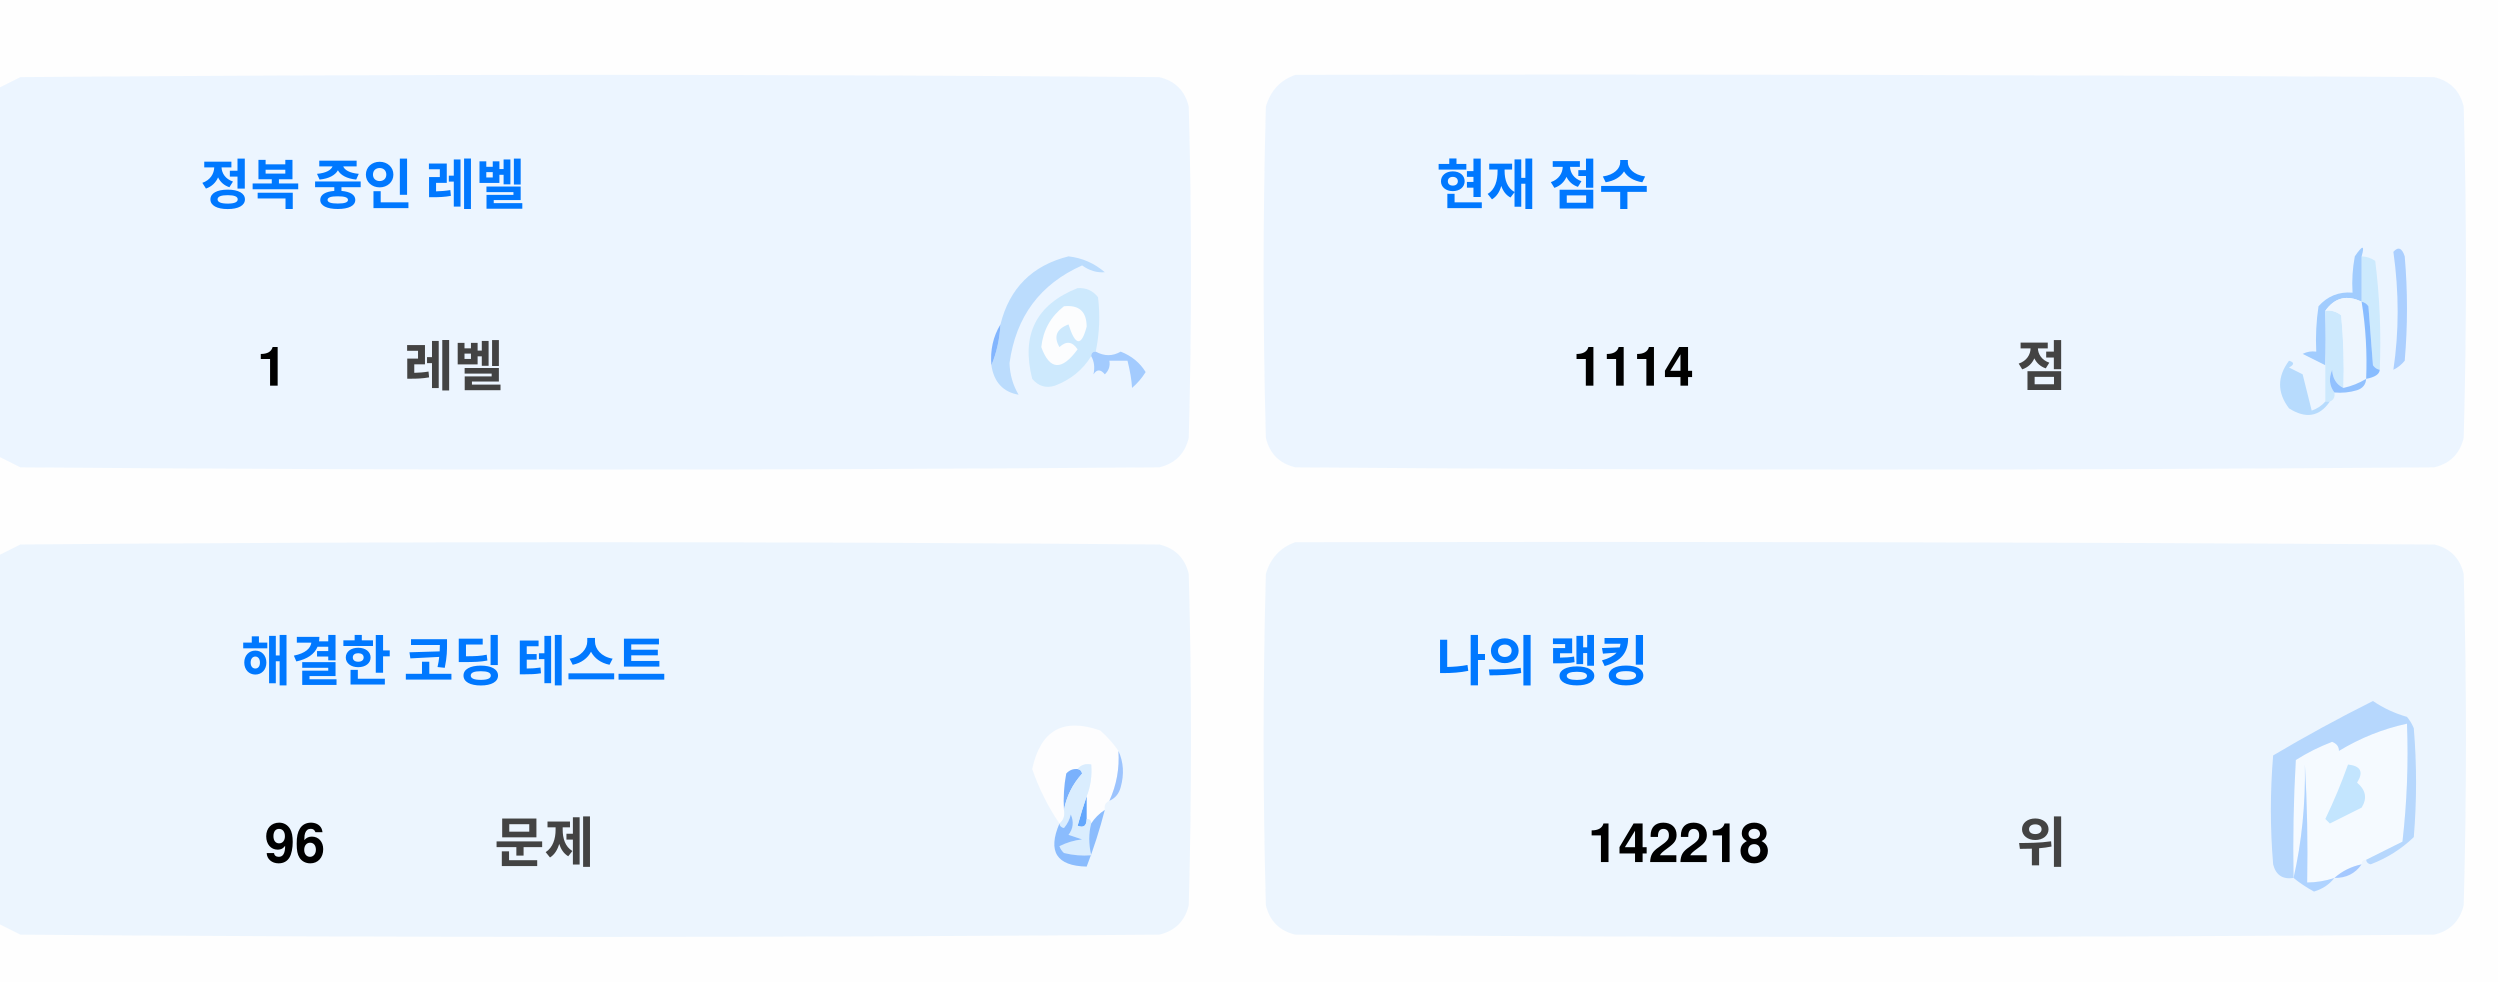
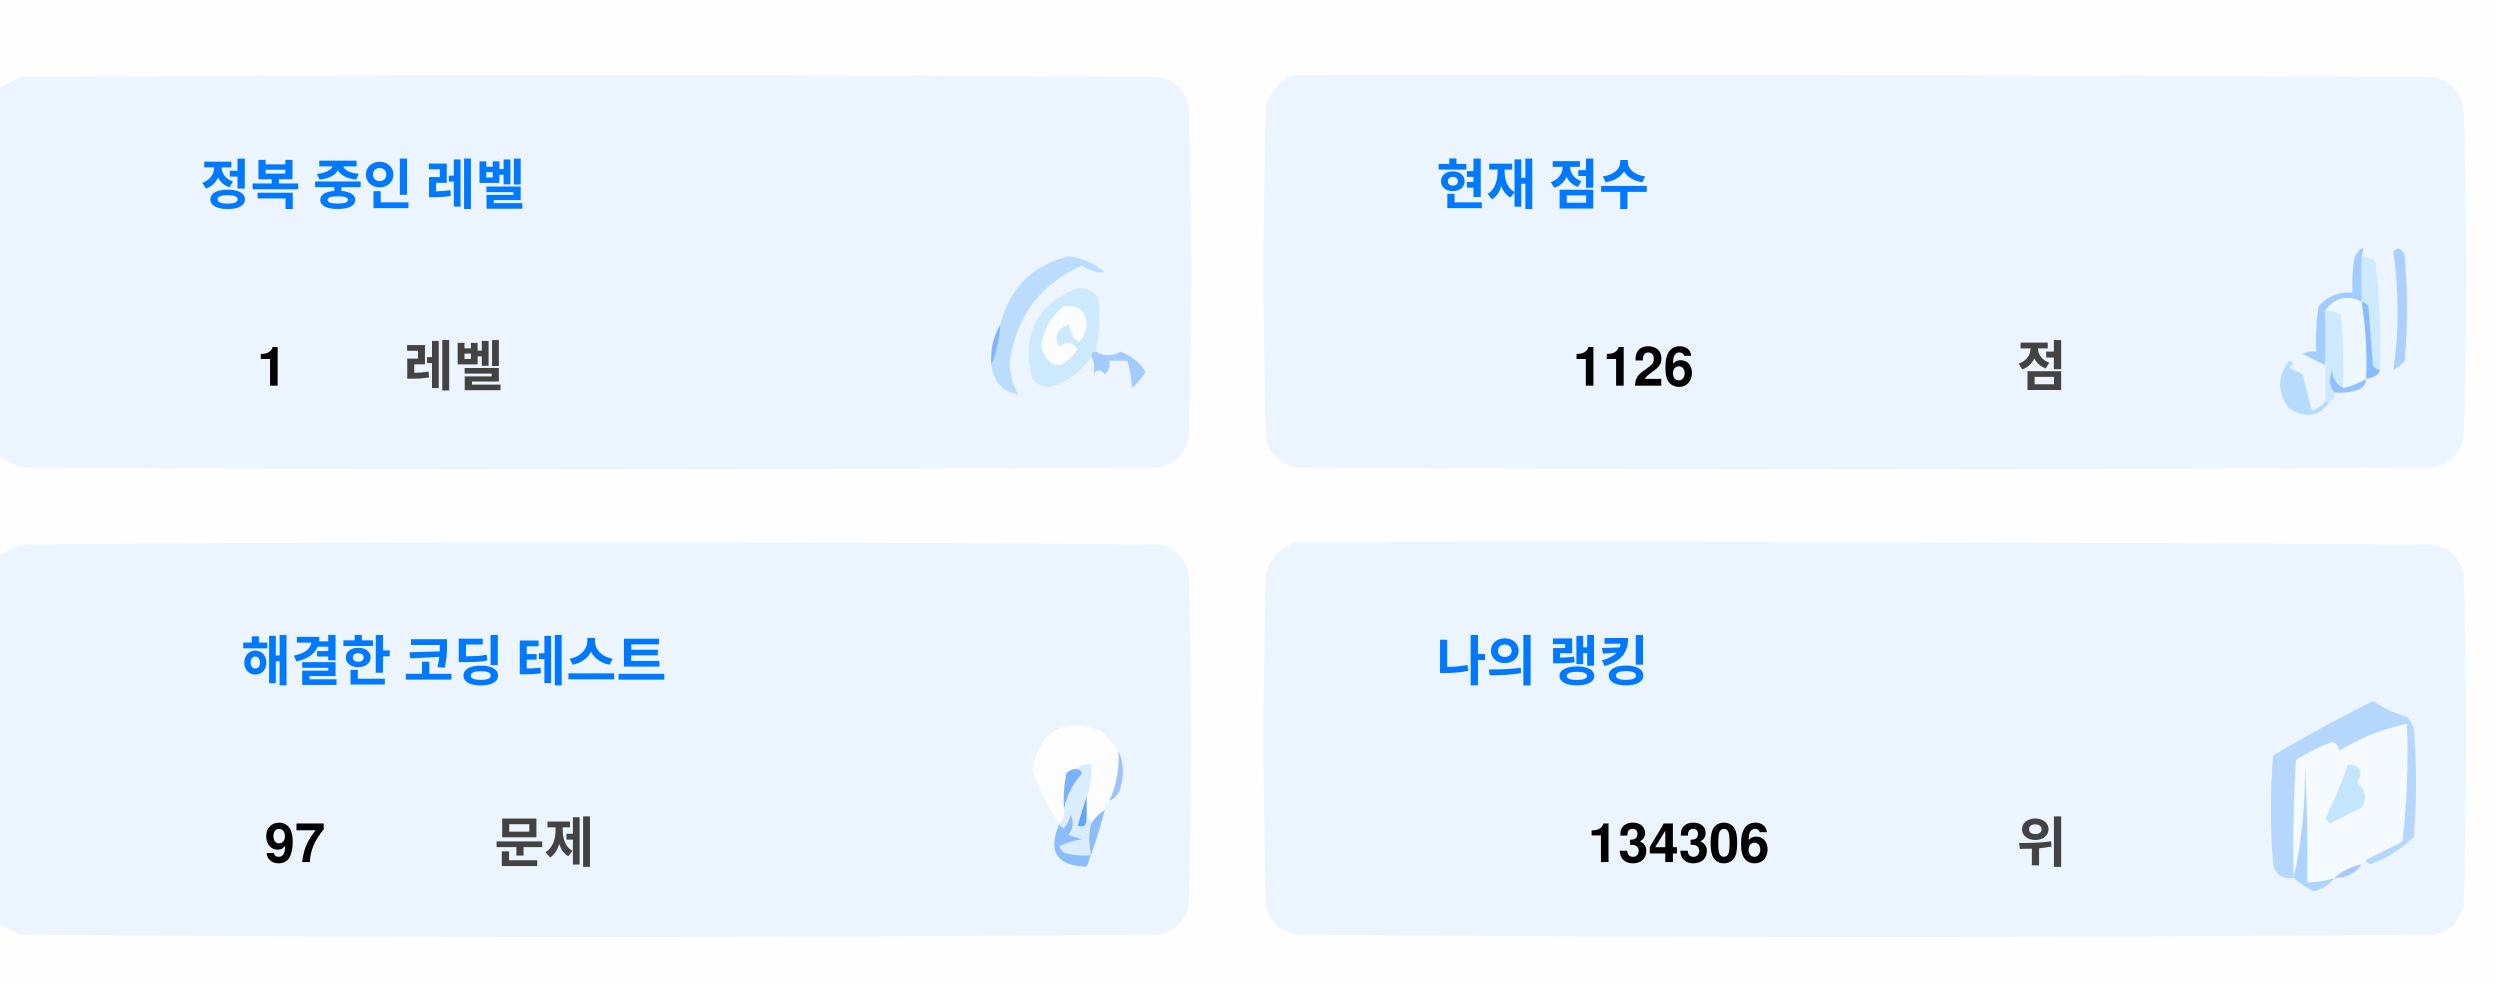
<svg xmlns="http://www.w3.org/2000/svg" version="1.1" width="551px" height="217px" style="shape-rendering:geometricPrecision; text-rendering:geometricPrecision; image-rendering:optimizeQuality; fill-rule:evenodd; clip-rule:evenodd">
  <style>.title {fill: #434343;font-size: 1rem;line-height: 1.5rem;font-weight: bold;font-family: -apple-system, BlinkMacSystemFont, Segoe UI, Helvetica, Arial, sans-serif, Apple Color Emoji, Segoe UI Emoji;}.desc {fill: #434343;font-size: 2.5rem;font-weight: bold;line-height: 1.5rem;font-family: -apple-system, BlinkMacSystemFont, Segoe UI, Helvetica, Arial, sans-serif, Apple Color Emoji, Segoe UI Emoji;}.desc-2 {fill: #434343;font-size: 1rem;font-weight: bold;line-height: 1.5rem;font-family: -apple-system, BlinkMacSystemFont, Segoe UI, Helvetica, Arial, sans-serif, Apple Color Emoji, Segoe UI Emoji;}.text, .desc {animation: twinkling 4s ease-in-out infinite;}@keyframes twinkling {40% { opacity: 1; }50% { opacity: 0.5; }60% { opacity: 1; }70% { opacity: 0.5; }80% { opacity: 1; }}</style>
  <g>
    <path style="opacity:1" fill="#fefefe" d="M -0.5,-0.5 C 183.167,-0.5 366.833,-0.5 550.5,-0.5C 550.5,71.833 550.5,144.167 550.5,216.5C 366.833,216.5 183.167,216.5 -0.5,216.5C -0.5,212.167 -0.5,207.833 -0.5,203.5C 1.14,204.32 2.807,205.153 4.5,206C 88.167,206.667 171.833,206.667 255.5,206C 259,205.167 261.167,203 262,199.5C 262.667,175.167 262.667,150.833 262,126.5C 261.167,123 259,120.833 255.5,120C 171.833,119.333 88.167,119.333 4.5,120C 2.807,120.847 1.14,121.68 -0.5,122.5C -0.5,115.167 -0.5,107.833 -0.5,100.5C 1.14,101.32 2.807,102.153 4.5,103C 88.167,103.667 171.833,103.667 255.5,103C 259,102.167 261.167,100 262,96.5C 262.667,72.167 262.667,47.833 262,23.5C 261.167,20 259,17.833 255.5,17C 171.833,16.333 88.167,16.333 4.5,17C 2.807,17.847 1.14,18.68 -0.5,19.5C -0.5,12.833 -0.5,6.167 -0.5,-0.5 Z" />
  </g>
  <g>
    <path style="opacity:1" fill="#ecf5ff" d="M -0.5,100.5 C -0.5,73.5 -0.5,46.5 -0.5,19.5C 1.14,18.68 2.807,17.847 4.5,17C 88.167,16.333 171.833,16.333 255.5,17C 259,17.833 261.167,20 262,23.5C 262.667,47.833 262.667,72.167 262,96.5C 261.167,100 259,102.167 255.5,103C 171.833,103.667 88.167,103.667 4.5,103C 2.807,102.153 1.14,101.32 -0.5,100.5 Z" />
  </g>
  <g>
    <path style="opacity:1" fill="#ecf5ff" d="M 285.5,16.5 C 369.167,16.333 452.834,16.5 536.5,17C 540,17.833 542.167,20 543,23.5C 543.667,47.833 543.667,72.167 543,96.5C 542.167,100 540,102.167 536.5,103C 452.833,103.667 369.167,103.667 285.5,103C 282,102.167 279.833,100 279,96.5C 278.333,72.167 278.333,47.833 279,23.5C 280.018,19.985 282.185,17.652 285.5,16.5 Z" />
  </g>
  <g>
    <path style="opacity:1" fill="#cdeafd" d="M 520.5,56.5 C 521.583,56.539 522.583,56.873 523.5,57.5C 524.498,65.472 524.831,73.472 524.5,81.5C 523.883,81.389 523.383,81.056 523,80.5C 522.667,76.167 522.333,71.833 522,67.5C 521.617,66.944 521.117,66.611 520.5,66.5C 520.5,63.167 520.5,59.833 520.5,56.5 Z" />
  </g>
  <g>
    <path style="opacity:1" fill="#abcfff" d="M 527.5,55.5 C 528.566,54.308 529.399,54.641 530,56.5C 530.667,64.167 530.667,71.833 530,79.5C 529.311,80.357 528.478,81.023 527.5,81.5C 528.758,73.08 528.758,64.414 527.5,55.5 Z" />
  </g>
  <g>
    <path style="opacity:1" fill="#bbdcfd" d="M 218.5,80.5 C 219.657,77.727 220.324,74.727 220.5,71.5C 222.49,63.51 227.49,58.51 235.5,56.5C 238.528,56.847 241.194,58.014 243.5,60C 241.744,60.141 240.078,59.641 238.5,58.5C 229.247,62.607 223.914,69.773 222.5,80C 222.565,82.526 223.232,84.859 224.5,87C 221.07,86.397 219.07,84.231 218.5,80.5 Z" />
  </g>
  <g>
    <path style="opacity:1" fill="#cde9fd" d="M 241.5,77.5 C 240.833,77.5 240.5,77.833 240.5,78.5C 238.628,81.529 235.961,83.695 232.5,85C 230.536,85.624 228.869,85.124 227.5,83.5C 225.021,73.791 228.354,67.124 237.5,63.5C 239.374,63.39 240.874,64.056 242,65.5C 242.497,69.524 242.331,73.524 241.5,77.5 Z" />
  </g>
  <g>
    <path style="opacity:1" fill="#fcfdfe" d="M 234.5,67.5 C 237.826,67.162 239.493,68.662 239.5,72C 238.334,76.434 237,76.267 235.5,71.5C 232.832,72.515 232.166,74.182 233.5,76.5C 235.017,75.089 236.351,75.256 237.5,77C 234.006,81.771 231.34,81.605 229.5,76.5C 229.904,72.771 231.571,69.771 234.5,67.5 Z" />
  </g>
  <g>
    <path style="opacity:1" fill="#a1ccfe" d="M 520.5,56.5 C 520.5,59.833 520.5,63.167 520.5,66.5C 517.238,64.922 514.572,65.589 512.5,68.5C 512.617,72.81 512.617,76.81 512.5,80.5C 510.86,79.68 509.193,78.847 507.5,78C 508.448,77.517 509.448,77.35 510.5,77.5C 510.335,74.15 510.502,70.817 511,67.5C 512.995,65.253 515.495,64.253 518.5,64.5C 518.336,61.813 518.503,59.146 519,56.5C 520.731,53.969 521.231,53.969 520.5,56.5 Z" />
  </g>
  <g>
    <path style="opacity:1" fill="#cde9fd" d="M 512.5,68.5 C 513.822,68.33 514.989,68.663 516,69.5C 516.499,74.823 516.666,80.156 516.5,85.5C 514.955,84.77 514.122,83.437 514,81.5C 513.22,83.387 513.387,85.054 514.5,86.5C 514.672,87.492 514.338,88.158 513.5,88.5C 513.167,88.5 512.833,88.5 512.5,88.5C 512.5,85.833 512.5,83.167 512.5,80.5C 512.617,76.81 512.617,72.81 512.5,68.5 Z" />
  </g>
  <g>
    <path style="opacity:1" fill="#eef6fe" d="M 520.5,66.5 C 521.407,72.106 521.74,77.773 521.5,83.5C 519.95,84.441 518.284,85.108 516.5,85.5C 516.666,80.156 516.499,74.823 516,69.5C 514.989,68.663 513.822,68.33 512.5,68.5C 514.572,65.589 517.238,64.922 520.5,66.5 Z" />
  </g>
  <g>
    <path style="opacity:1" fill="#88bcff" d="M 520.5,66.5 C 521.117,66.611 521.617,66.944 522,67.5C 522.333,71.833 522.667,76.167 523,80.5C 523.383,81.056 523.883,81.389 524.5,81.5C 524.445,82.469 523.445,83.136 521.5,83.5C 521.74,77.773 521.407,72.106 520.5,66.5 Z" />
  </g>
  <g>
    <path style="opacity:1" fill="#82b5fe" d="M 220.5,71.5 C 220.324,74.727 219.657,77.727 218.5,80.5C 218.215,77.171 218.882,74.171 220.5,71.5 Z" />
  </g>
  <g>
    <path style="opacity:1" fill="#a3cbfe" d="M 240.5,78.5 C 240.5,77.833 240.833,77.5 241.5,77.5C 243.391,78.536 245.224,78.536 247,77.5C 249.391,78.429 251.225,79.929 252.5,82C 251.681,83.319 250.681,84.486 249.5,85.5C 249.409,83.777 249.075,81.777 248.5,79.5C 247.167,79.5 245.833,79.5 244.5,79.5C 244.719,80.675 244.386,81.675 243.5,82.5C 242.575,81.359 241.741,81.359 241,82.5C 241.331,80.981 241.164,79.648 240.5,78.5 Z" />
  </g>
  <g>
    <path style="opacity:1" fill="#b7dbfd" d="M 512.5,88.5 C 512.833,88.5 513.167,88.5 513.5,88.5C 511.199,91.857 508.199,92.357 504.5,90C 501.872,86.535 501.872,83.035 504.5,79.5C 505.696,79.846 505.696,80.346 504.5,81C 505.5,81.5 506.5,82 507.5,82.5C 508.167,85.167 508.833,87.833 509.5,90.5C 510.739,90.058 511.739,89.391 512.5,88.5 Z" />
  </g>
  <g>
    <path style="opacity:1" fill="#92c1fe" d="M 516.5,85.5 C 518.284,85.108 519.95,84.441 521.5,83.5C 521.423,84.75 520.756,85.583 519.5,86C 517.866,86.493 516.199,86.66 514.5,86.5C 513.387,85.054 513.22,83.387 514,81.5C 514.122,83.437 514.955,84.77 516.5,85.5 Z" />
  </g>
  <g>
    <path style="opacity:1" fill="#ecf5fe" d="M -0.5,203.5 C -0.5,176.5 -0.5,149.5 -0.5,122.5C 1.14,121.68 2.807,120.847 4.5,120C 88.167,119.333 171.833,119.333 255.5,120C 259,120.833 261.167,123 262,126.5C 262.667,150.833 262.667,175.167 262,199.5C 261.167,203 259,205.167 255.5,206C 171.833,206.667 88.167,206.667 4.5,206C 2.807,205.153 1.14,204.32 -0.5,203.5 Z" />
  </g>
  <g>
    <path style="opacity:1" fill="#ecf5fe" d="M 285.5,119.5 C 369.167,119.333 452.834,119.5 536.5,120C 540,120.833 542.167,123 543,126.5C 543.667,150.833 543.667,175.167 543,199.5C 542.167,203 540,205.167 536.5,206C 452.833,206.667 369.167,206.667 285.5,206C 282,205.167 279.833,203 279,199.5C 278.333,175.167 278.333,150.833 279,126.5C 280.018,122.985 282.185,120.652 285.5,119.5 Z" />
  </g>
  <g>
    <path style="opacity:1" fill="#fdfdfe" d="M 246.5,165.5 C 246.758,169.367 246.092,173.034 244.5,176.5C 243.662,176.842 243.328,177.508 243.5,178.5C 242.272,179.306 241.272,180.306 240.5,181.5C 240.5,180.833 240.167,180.5 239.5,180.5C 239.5,178.833 239.5,177.167 239.5,175.5C 240.369,173.283 240.702,170.95 240.5,168.5C 239.209,168.263 238.209,168.596 237.5,169.5C 236.504,169.414 235.671,169.748 235,170.5C 234.503,173.146 234.336,175.813 234.5,178.5C 234.737,179.791 234.404,180.791 233.5,181.5C 230.986,177.806 228.986,173.806 227.5,169.5C 229.309,160.957 234.309,158.124 242.5,161C 244.07,162.397 245.404,163.897 246.5,165.5 Z" />
  </g>
  <g>
    <path style="opacity:1" fill="#f5faff" d="M 521.5,189.5 C 520.833,189.5 520.5,189.833 520.5,190.5C 518.181,190.992 516.181,191.992 514.5,193.5C 512.565,194.15 510.565,194.483 508.5,194.5C 508.666,185.827 508.5,177.16 508,168.5C 508.141,177.227 507.308,185.56 505.5,193.5C 505.334,184.827 505.5,176.16 506,167.5C 508.527,165.903 511.194,164.57 514,163.5C 515.011,163.892 515.511,164.559 515.5,165.5C 520.21,162.641 525.21,160.641 530.5,159.5C 530.831,168.192 530.498,176.859 529.5,185.5C 526.807,186.847 524.14,188.18 521.5,189.5 Z" />
  </g>
  <g>
    <path style="opacity:1" fill="#b6d7fd" d="M 521.5,189.5 C 524.14,188.18 526.807,186.847 529.5,185.5C 530.498,176.859 530.831,168.192 530.5,159.5C 525.21,160.641 520.21,162.641 515.5,165.5C 515.511,164.559 515.011,163.892 514,163.5C 511.194,164.57 508.527,165.903 506,167.5C 505.5,176.16 505.334,184.827 505.5,193.5C 503.089,193.863 501.589,192.863 501,190.5C 500.333,182.5 500.333,174.5 501,166.5C 508.173,162.246 515.507,158.246 523,154.5C 525.304,156.068 527.804,157.235 530.5,158C 531.126,158.75 531.626,159.584 532,160.5C 532.667,168.5 532.667,176.5 532,184.5C 529.292,187.111 526.125,189.111 522.5,190.5C 521.893,190.376 521.56,190.043 521.5,189.5 Z" />
  </g>
  <g>
    <path style="opacity:1" fill="#c3e5fe" d="M 517.5,168.5 C 520.317,168.801 520.984,170.134 519.5,172.5C 521.439,174.122 521.772,175.956 520.5,178C 518.167,179.167 515.833,180.333 513.5,181.5C 513.167,181.167 512.833,180.833 512.5,180.5C 514.414,176.515 516.081,172.515 517.5,168.5 Z" />
  </g>
  <g>
    <path style="opacity:1" fill="#7ab1fc" d="M 237.5,169.5 C 238.043,169.56 238.376,169.893 238.5,170.5C 236.395,172.836 235.062,175.503 234.5,178.5C 234.336,175.813 234.503,173.146 235,170.5C 235.671,169.748 236.504,169.414 237.5,169.5 Z" />
  </g>
  <g>
    <path style="opacity:1" fill="#afd3ff" d="M 514.5,193.5 C 513.378,194.947 511.878,195.947 510,196.5C 508.348,195.601 506.848,194.601 505.5,193.5C 507.308,185.56 508.141,177.227 508,168.5C 508.5,177.16 508.666,185.827 508.5,194.5C 510.565,194.483 512.565,194.15 514.5,193.5 Z" />
  </g>
  <g>
    <path style="opacity:1" fill="#9cc3fd" d="M 246.5,165.5 C 247.634,167.966 247.801,170.633 247,173.5C 246.623,174.942 245.79,175.942 244.5,176.5C 246.092,173.034 246.758,169.367 246.5,165.5 Z" />
  </g>
  <g>
    <path style="opacity:1" fill="#62a6fc" d="M 239.5,175.5 C 239.5,177.167 239.5,178.833 239.5,180.5C 239.483,182.028 238.816,182.528 237.5,182C 238.117,179.723 238.784,177.556 239.5,175.5 Z" />
  </g>
  <g>
    <path style="opacity:1" fill="#daedfe" d="M 237.5,169.5 C 238.209,168.596 239.209,168.263 240.5,168.5C 240.702,170.95 240.369,173.283 239.5,175.5C 238.784,177.556 238.117,179.723 237.5,182C 238.816,182.528 239.483,182.028 239.5,180.5C 240.167,180.5 240.5,180.833 240.5,181.5C 239.918,183.669 239.918,186.002 240.5,188.5C 238.473,188.662 236.473,188.495 234.5,188C 234.043,187.586 233.709,187.086 233.5,186.5C 235.078,185.702 236.744,185.202 238.5,185C 237.5,184.667 236.5,184.333 235.5,184C 236.554,182.612 236.72,181.112 236,179.5C 235.751,180.624 235.251,181.624 234.5,182.5C 233.893,182.376 233.56,182.043 233.5,181.5C 234.404,180.791 234.737,179.791 234.5,178.5C 235.062,175.503 236.395,172.836 238.5,170.5C 238.376,169.893 238.043,169.56 237.5,169.5 Z" />
  </g>
  <g>
    <path style="opacity:1" fill="#8bbcfd" d="M 243.5,178.5 C 242.395,182.803 241.062,186.969 239.5,191C 232.857,190.847 230.857,187.68 233.5,181.5C 233.56,182.043 233.893,182.376 234.5,182.5C 235.251,181.624 235.751,180.624 236,179.5C 236.72,181.112 236.554,182.612 235.5,184C 236.5,184.333 237.5,184.667 238.5,185C 236.744,185.202 235.078,185.702 233.5,186.5C 233.709,187.086 234.043,187.586 234.5,188C 236.473,188.495 238.473,188.662 240.5,188.5C 239.918,186.002 239.918,183.669 240.5,181.5C 241.272,180.306 242.272,179.306 243.5,178.5 Z" />
  </g>
  <g>
    <path style="opacity:1" fill="#a4c8ff" d="M 520.5,190.5 C 519.089,192.539 517.089,193.539 514.5,193.5C 516.181,191.992 518.181,190.992 520.5,190.5 Z" />
  </g>
  <text text-anchor="middle" x="80" y="45" class="title" style="fill:#0078ff;" stroke="#none" stroke-width="1">정복 중인 레벨</text>
  <text text-anchor="middle" x="60" y="85" class="desc" style="fill:#000000;" stroke="#none" stroke-width="1">1</text>
  <text text-anchor="middle" x="100" y="85" class="desc-2" style="fill:#434343;" stroke="#none" stroke-width="1">레벨</text>
  <text text-anchor="middle" x="340" y="45" class="title" style="fill:#0078ff;" stroke="#none" stroke-width="1">현재 점수</text>
-   <text text-anchor="middle" x="360" y="85" class="desc" style="fill:#000000;" stroke="#none" stroke-width="1">1114</text>
+   <text text-anchor="middle" x="360" y="85" class="desc" style="fill:#000000;" stroke="#none" stroke-width="1">1126</text>
  <text text-anchor="middle" x="450" y="85" class="desc-2" style="fill:#434343;" stroke="#none" stroke-width="1">점</text>
  <text text-anchor="middle" x="100" y="150" class="title" style="fill:#0078ff;" stroke="#none" stroke-width="1">해결한 코딩 테스트</text>
-   <text text-anchor="middle" x="65" y="190" class="desc" style="fill:#000000;" stroke="#none" stroke-width="1">96</text>
+   <text text-anchor="middle" x="65" y="190" class="desc" style="fill:#000000;" stroke="#none" stroke-width="1">97</text>
  <text text-anchor="middle" x="120" y="190" class="desc-2" style="fill:#434343;" stroke="#none" stroke-width="1">문제</text>
  <text text-anchor="middle" x="340" y="150" class="title" style="fill:#0078ff;" stroke="#none" stroke-width="1">나의 랭킹</text>
-   <text text-anchor="middle" x="370" y="190" class="desc" style="fill:#000000;" stroke="#none" stroke-width="1">142218</text>
+   <text text-anchor="middle" x="370" y="190" class="desc" style="fill:#000000;" stroke="#none" stroke-width="1">134306</text>
  <text text-anchor="middle" x="450" y="190" class="desc-2" style="fill:#434343;" stroke="#none" stroke-width="1">위</text>
</svg>
